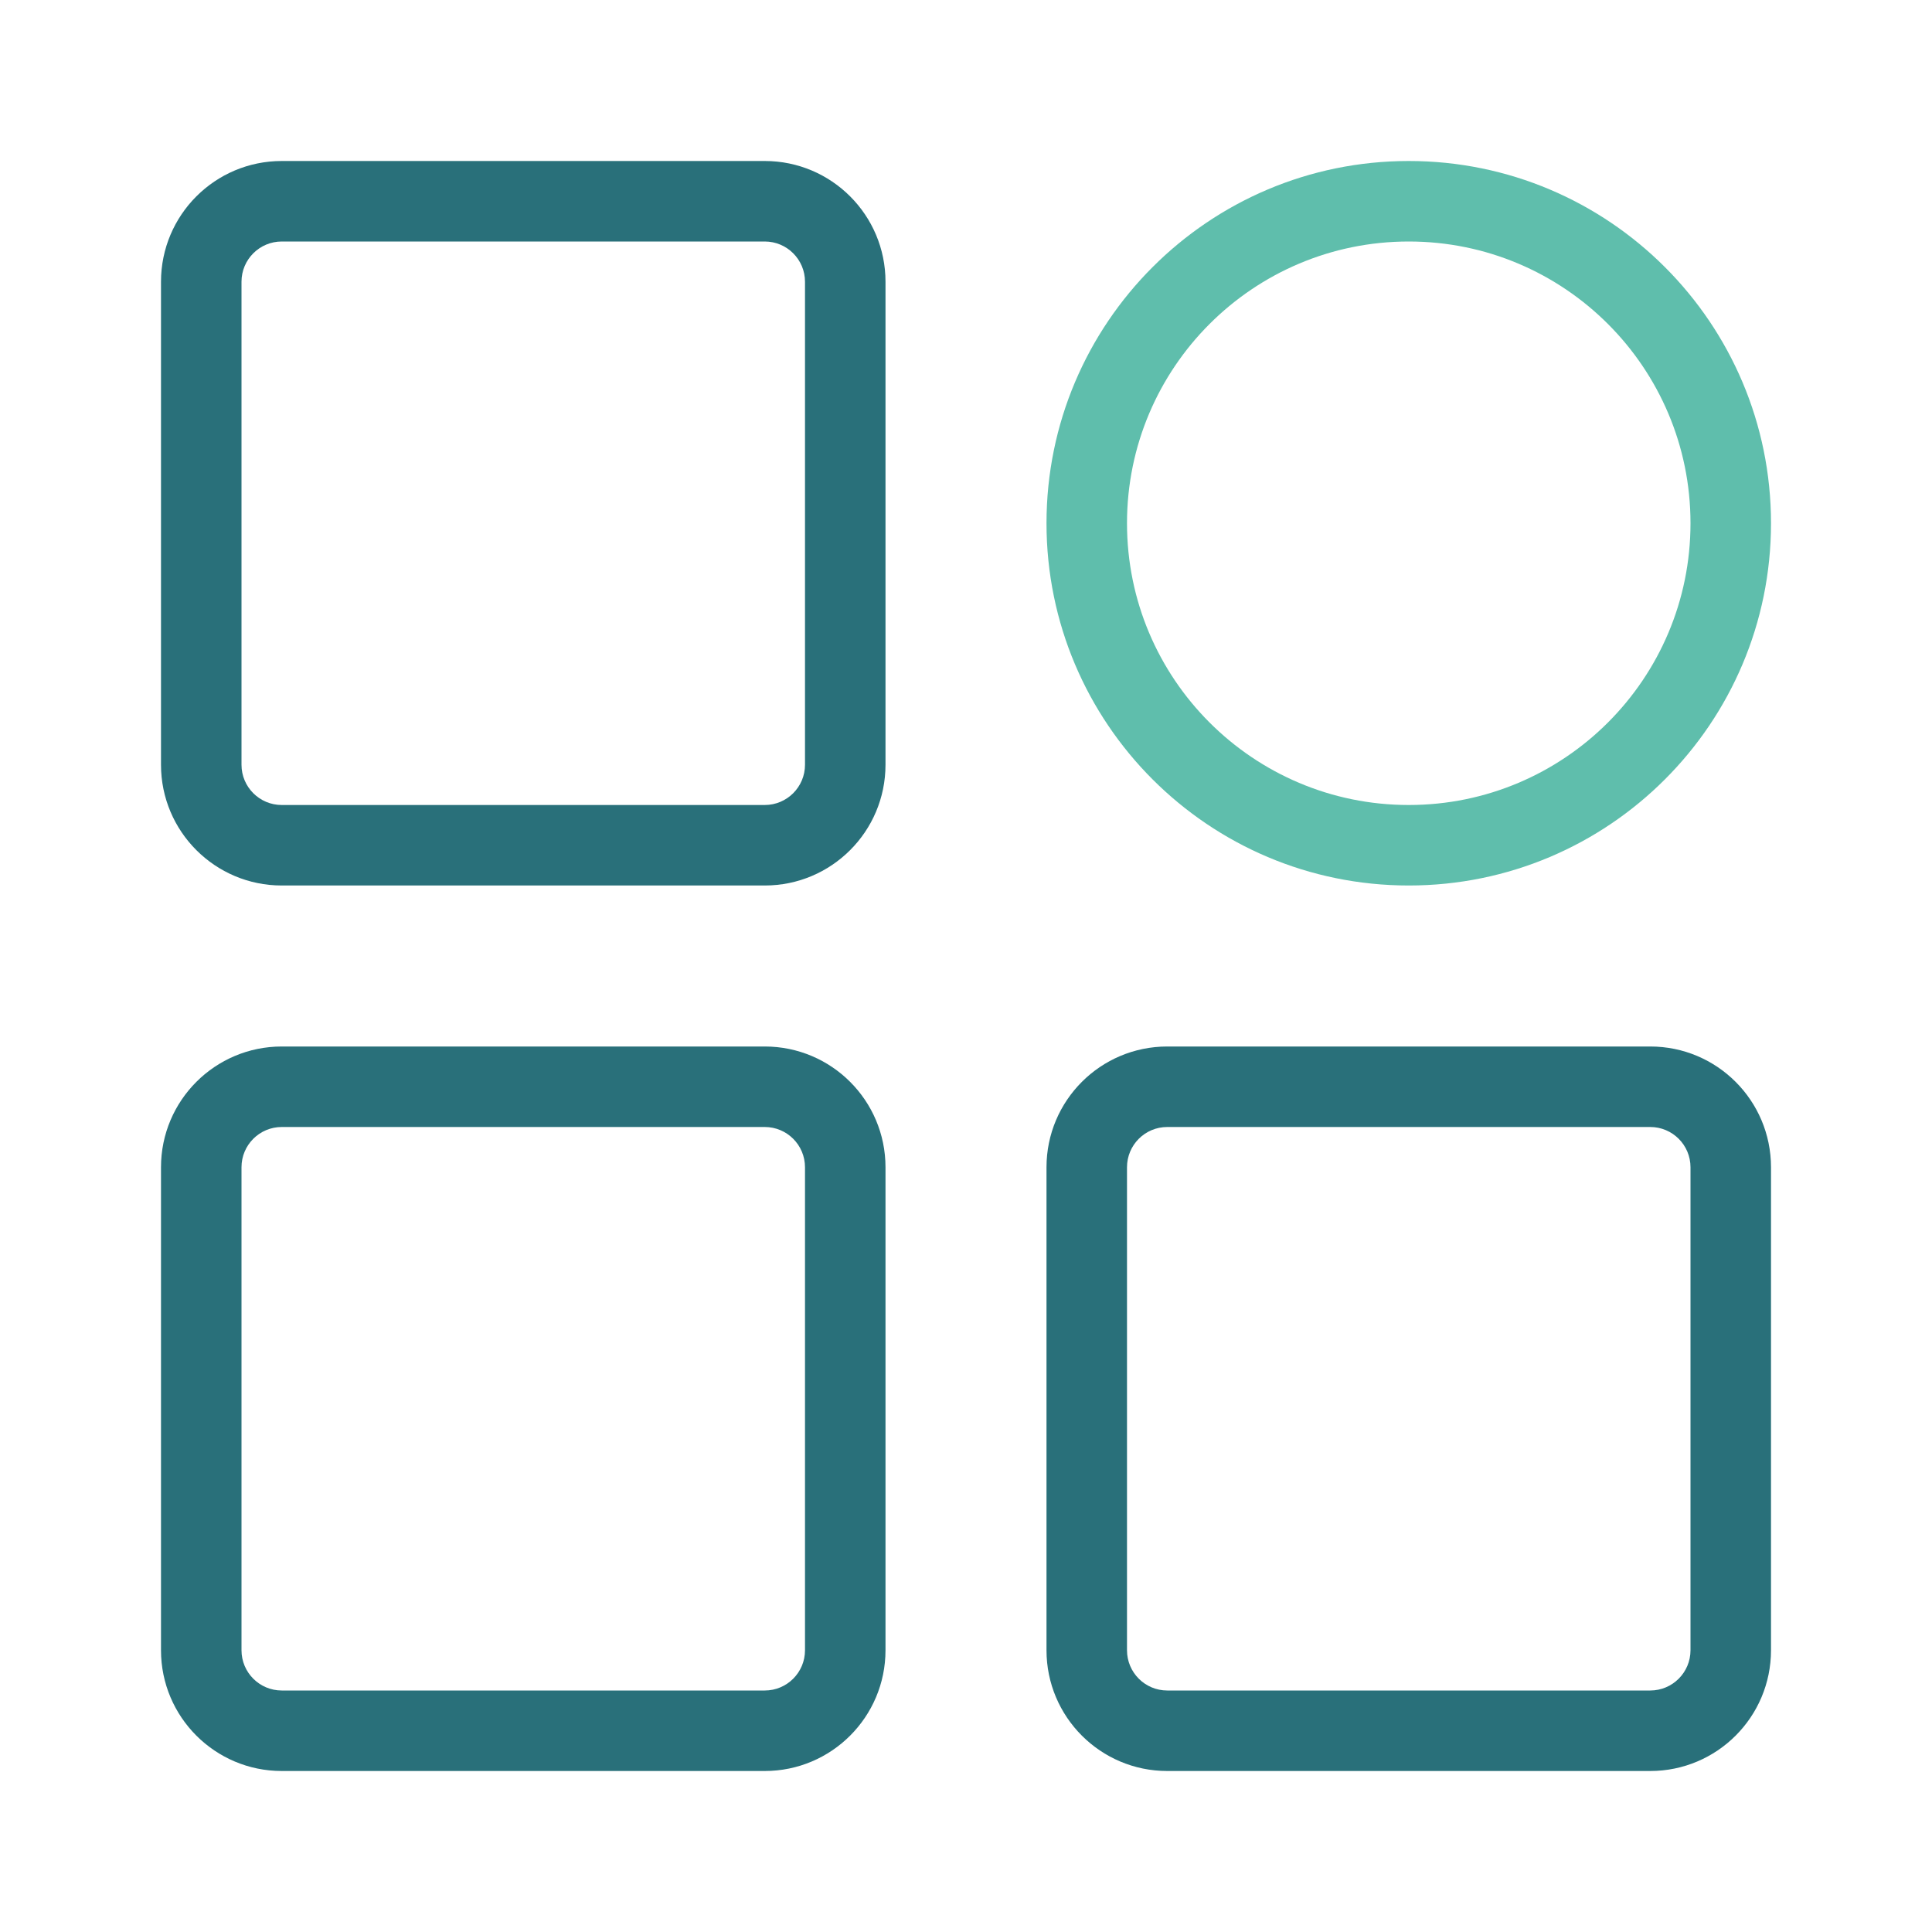
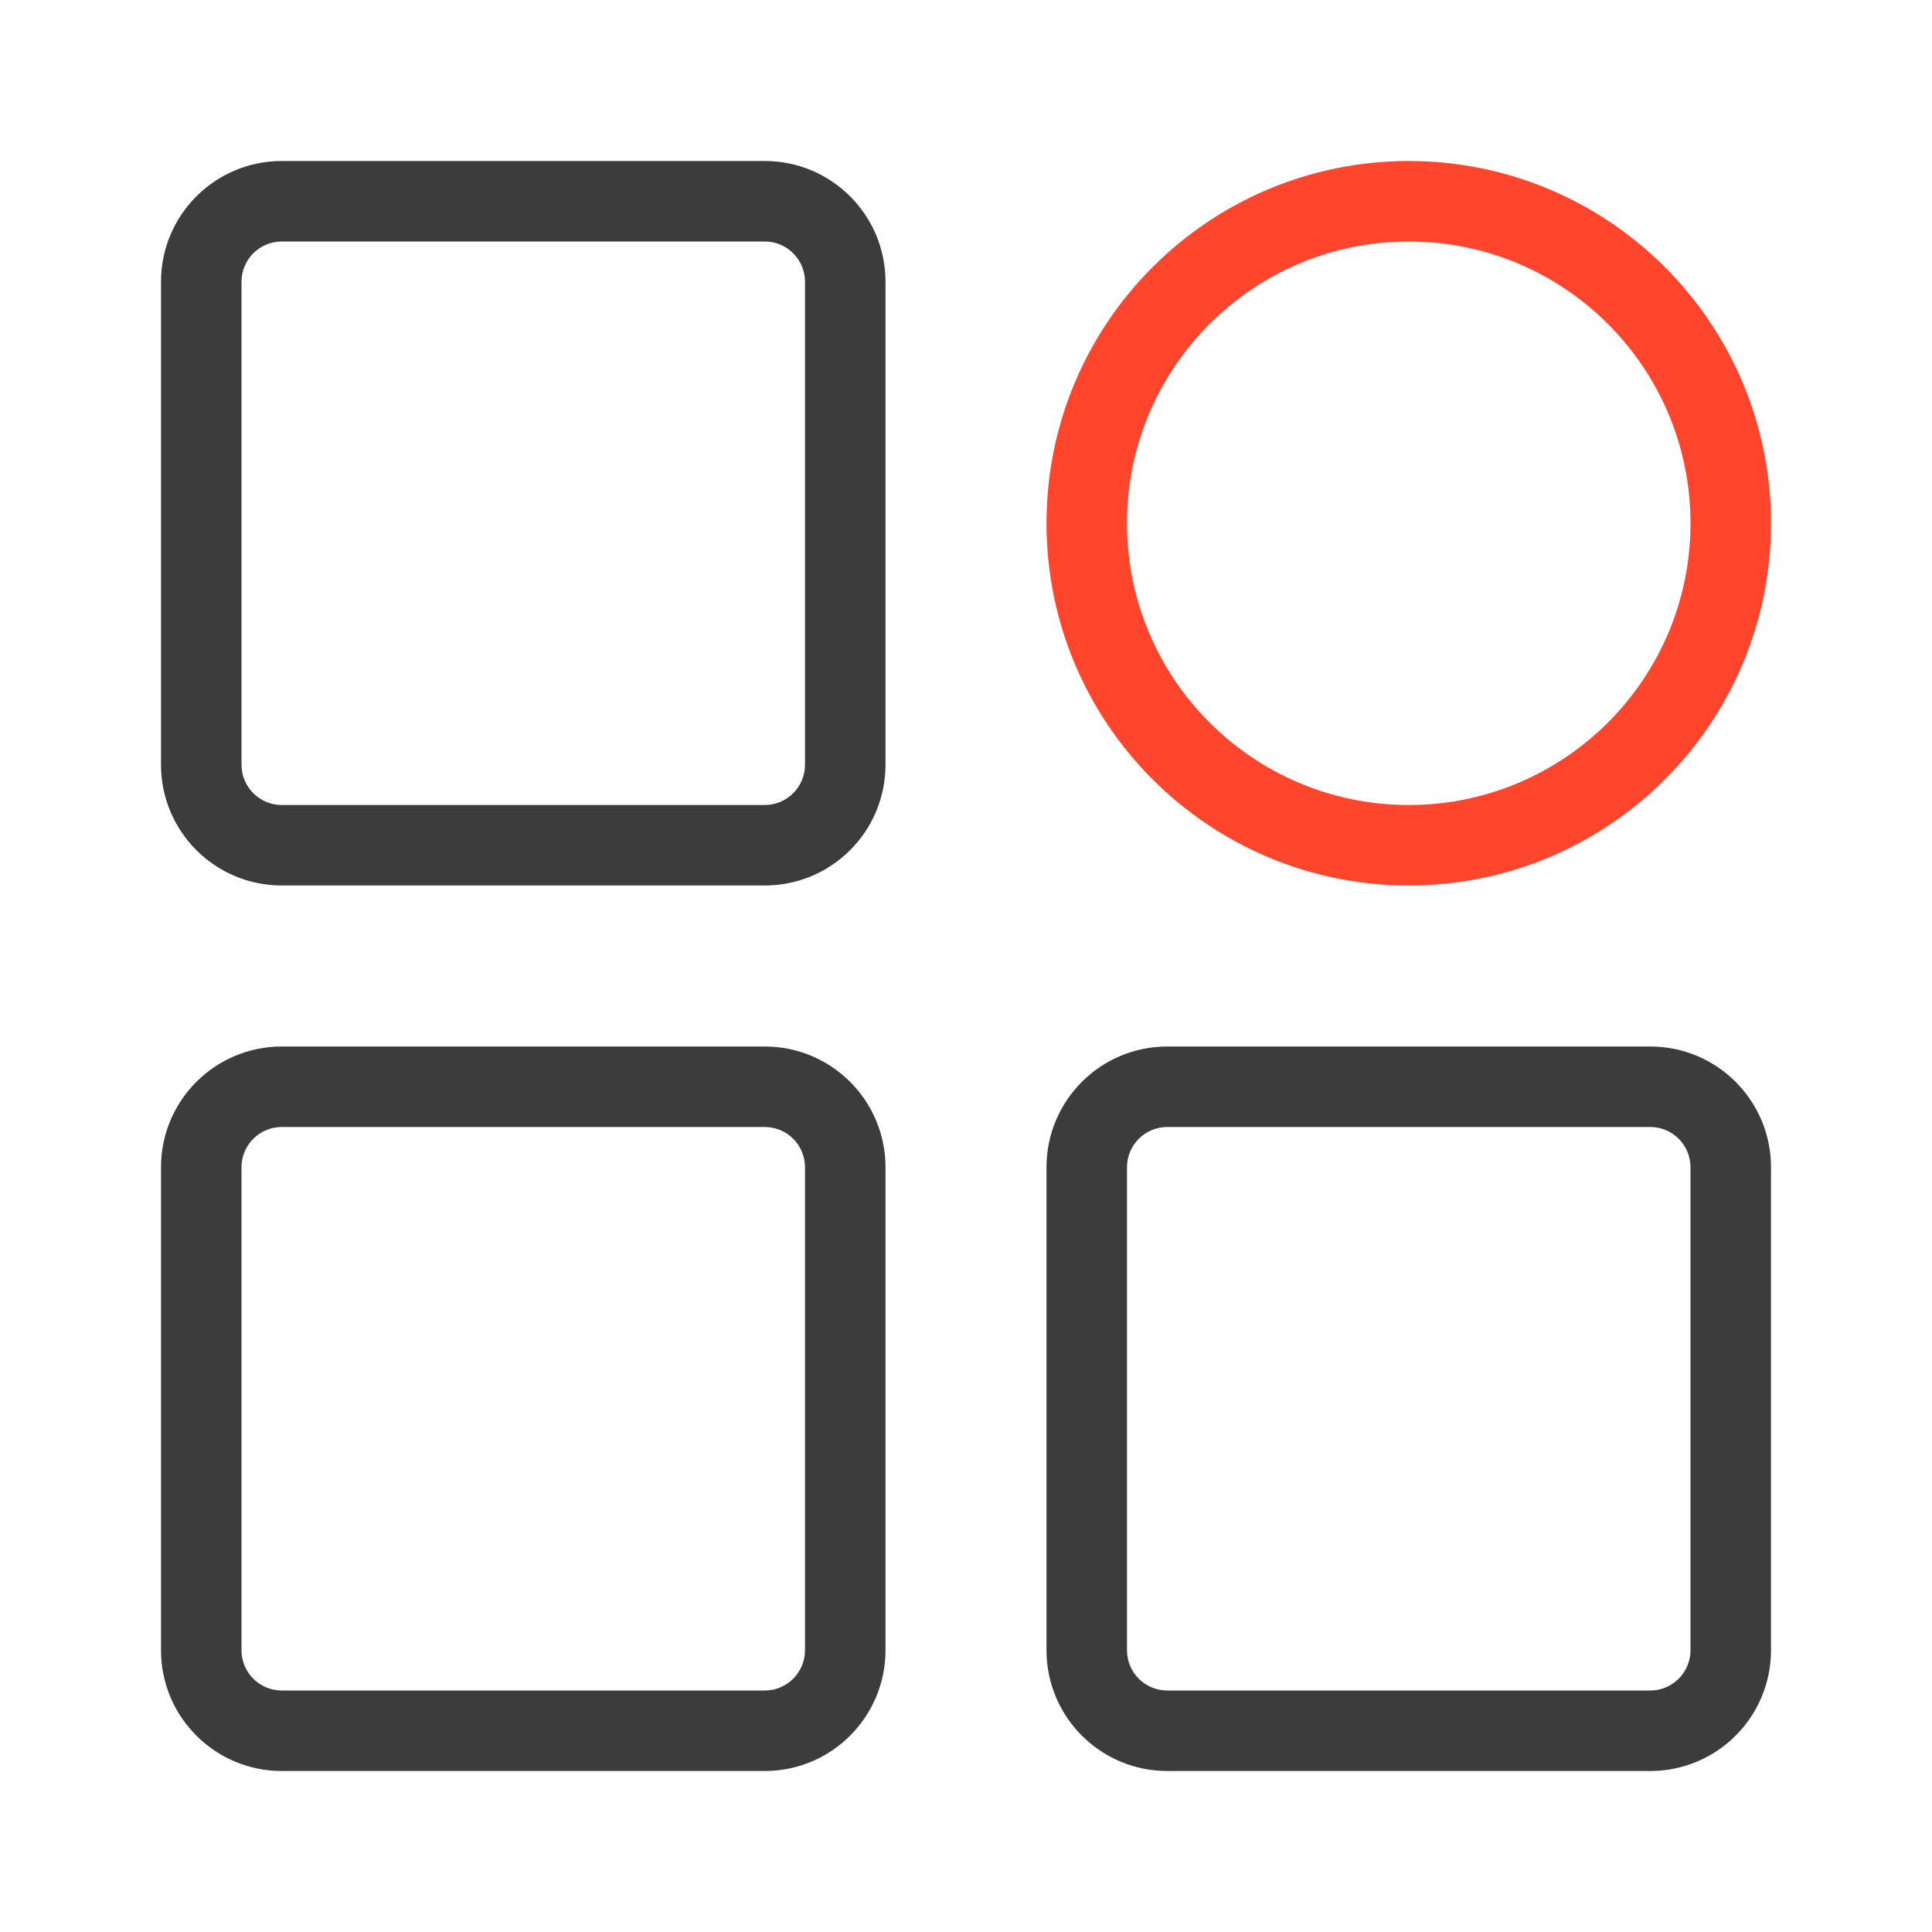
<svg xmlns="http://www.w3.org/2000/svg" width="48" height="48" fill="none" viewBox="0 0 48 48">
  <g fill-rule="evenodd" class="assets" clip-rule="evenodd">
-     <path fill="#5FBEAC" d="M35 6a7 7 0 1 0 0 14 7 7 0 0 0 0-14Zm-9 7a9 9 0 1 1 18 0 9 9 0 0 1-18 0Z" class="secondary" />
-     <path fill="#29707A" d="M4 7a3 3 0 0 1 3-3h12a3 3 0 0 1 3 3v12a3 3 0 0 1-3 3H7a3 3 0 0 1-3-3V7Zm3-1a1 1 0 0 0-1 1v12a1 1 0 0 0 1 1h12a1 1 0 0 0 1-1V7a1 1 0 0 0-1-1H7ZM4 29a3 3 0 0 1 3-3h12a3 3 0 0 1 3 3v12a3 3 0 0 1-3 3H7a3 3 0 0 1-3-3V29Zm3-1a1 1 0 0 0-1 1v12a1 1 0 0 0 1 1h12a1 1 0 0 0 1-1V29a1 1 0 0 0-1-1H7Zm22-2a3 3 0 0 0-3 3v12a3 3 0 0 0 3 3h12a3 3 0 0 0 3-3V29a3 3 0 0 0-3-3H29Zm-1 3a1 1 0 0 1 1-1h12a1 1 0 0 1 1 1v12a1 1 0 0 1-1 1H29a1 1 0 0 1-1-1V29Z" class="primary" />
+     <path fill="#FF462D" d="M35 6a7 7 0 1 0 0 14 7 7 0 0 0 0-14Zm-9 7a9 9 0 1 1 18 0 9 9 0 0 1-18 0Z" class="secondary" />
+     <path fill="#3D3C3C" d="M4 7a3 3 0 0 1 3-3h12a3 3 0 0 1 3 3v12a3 3 0 0 1-3 3H7a3 3 0 0 1-3-3V7Zm3-1a1 1 0 0 0-1 1v12a1 1 0 0 0 1 1h12a1 1 0 0 0 1-1V7a1 1 0 0 0-1-1H7ZM4 29a3 3 0 0 1 3-3h12a3 3 0 0 1 3 3v12a3 3 0 0 1-3 3H7a3 3 0 0 1-3-3V29Zm3-1a1 1 0 0 0-1 1v12a1 1 0 0 0 1 1h12a1 1 0 0 0 1-1V29a1 1 0 0 0-1-1H7Zm22-2a3 3 0 0 0-3 3v12a3 3 0 0 0 3 3h12a3 3 0 0 0 3-3V29a3 3 0 0 0-3-3H29Zm-1 3a1 1 0 0 1 1-1h12a1 1 0 0 1 1 1v12a1 1 0 0 1-1 1H29a1 1 0 0 1-1-1V29Z" class="primary" />
  </g>
</svg>
